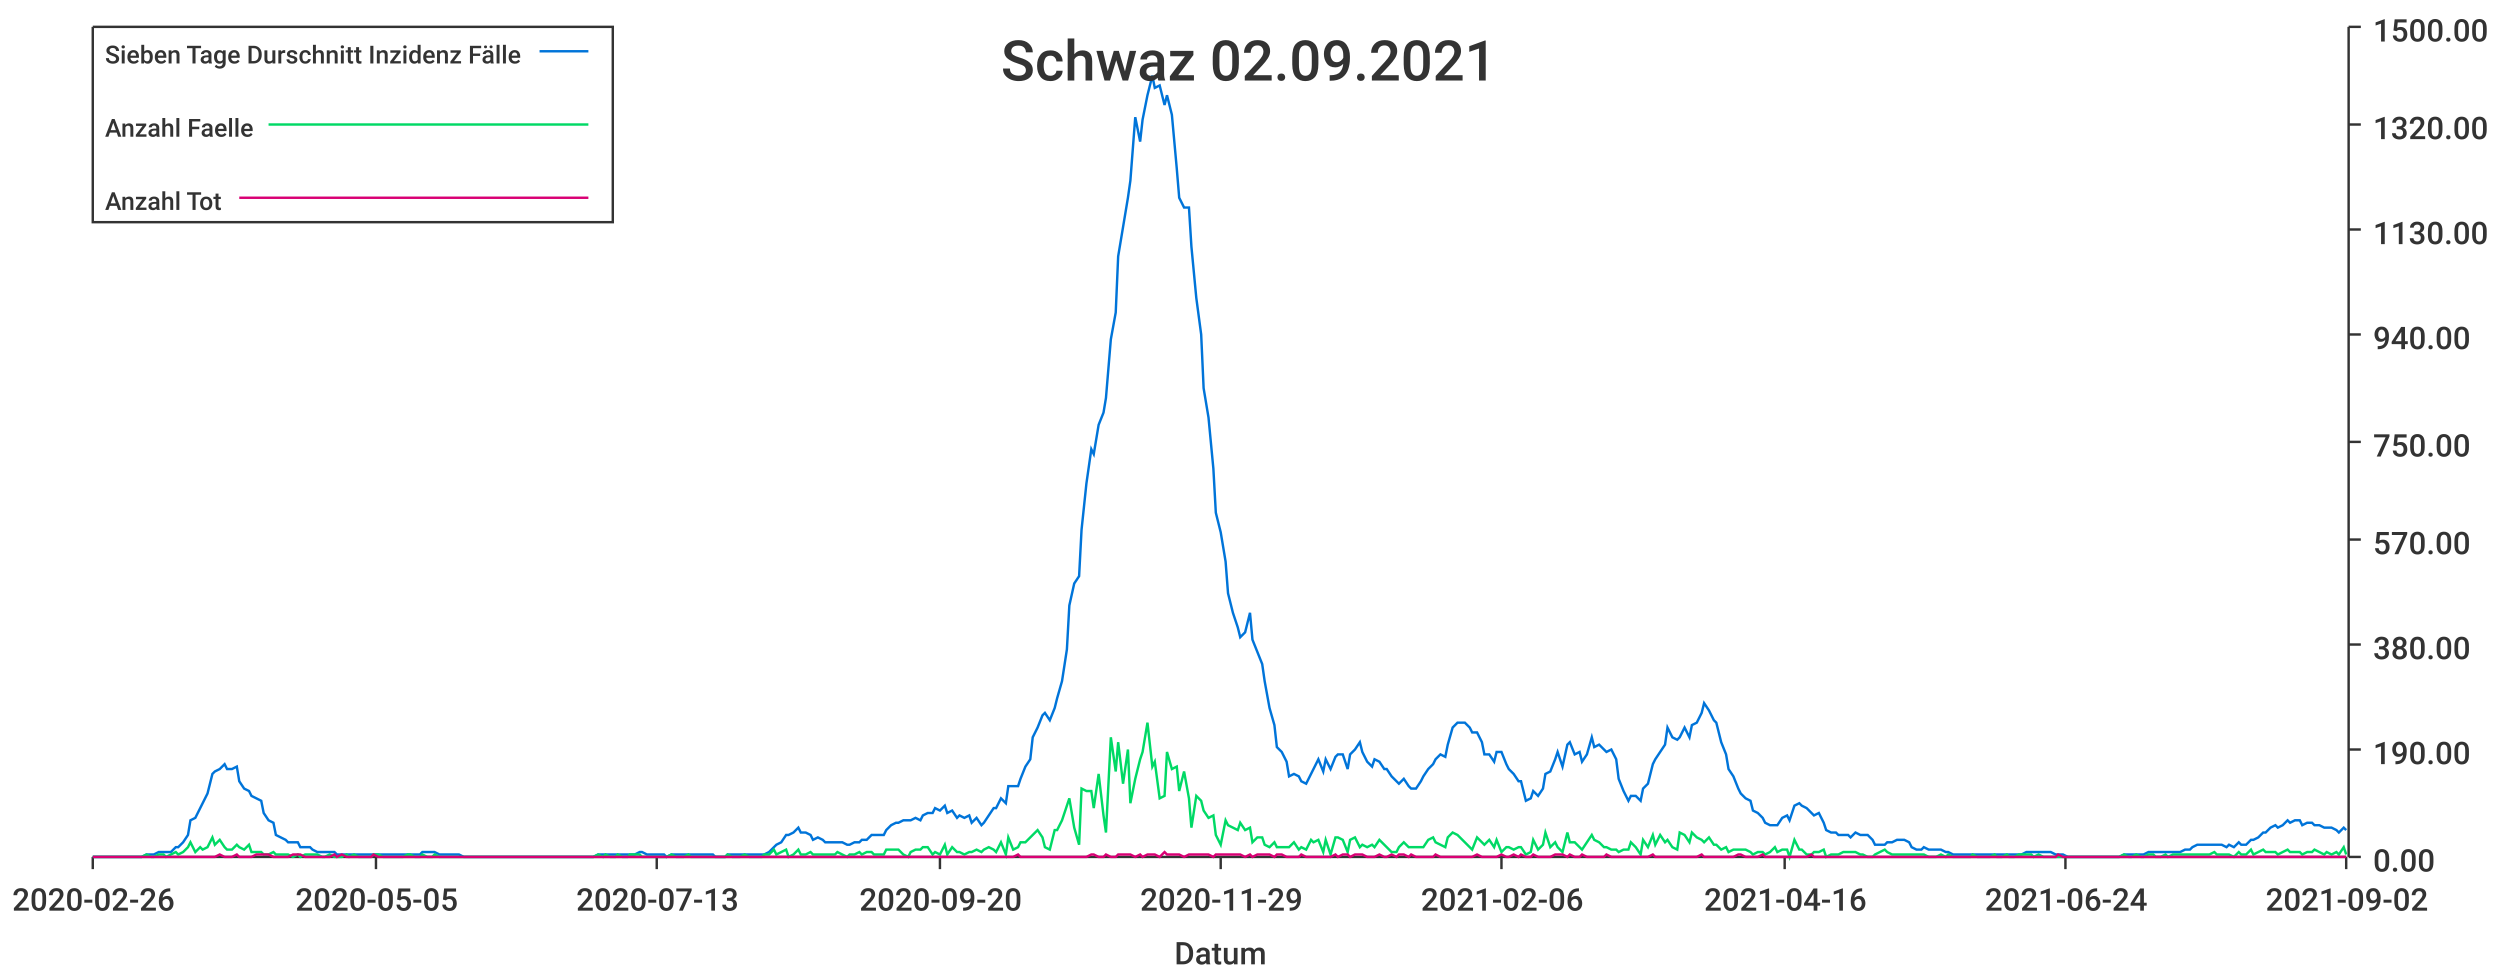
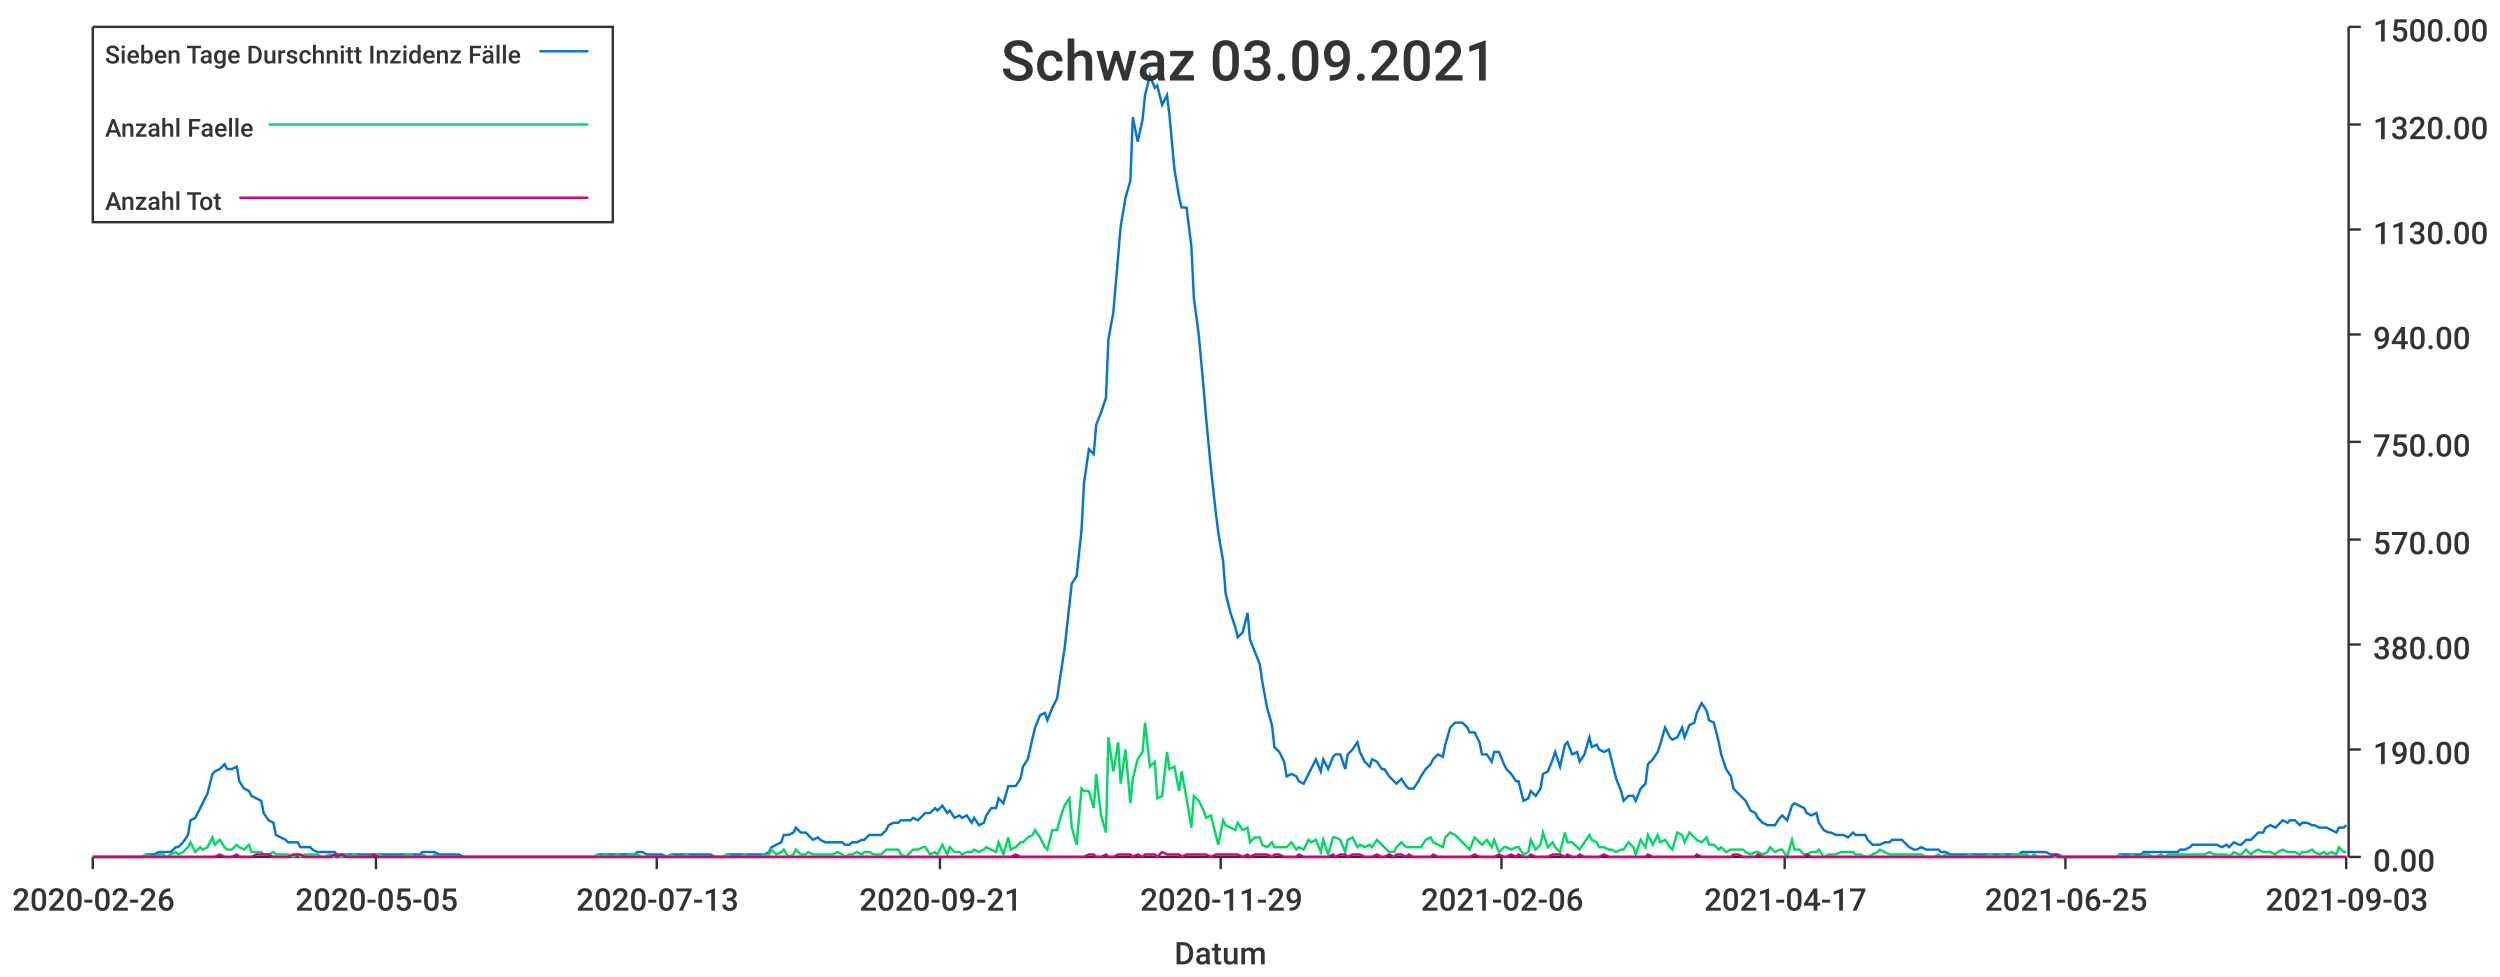
<svg xmlns="http://www.w3.org/2000/svg" width="1024" height="400">\n<path d="M 0 0 L 1024 0 L 1024 400 L 0 400 L 0 0" style="stroke-width:0;stroke:rgba(255,255,255,1.0);fill:rgba(255,255,255,1.0)" />
  <path d="M 38 11 L 961 11 L 961 351 L 38 351 L 38 11" style="stroke-width:0;stroke:rgba(255,255,255,1.0);fill:rgba(255,255,255,1.0)" />
  <path d="M 38 351 L 961 351" style="stroke-width:1;stroke:rgba(51,51,51,1.0);fill:none" />
  <path d="M 38 351 L 38 356" style="stroke-width:1;stroke:rgba(51,51,51,1.0);fill:none" />
  <text x="5" y="373" style="stroke-width:0;stroke:none;fill:rgba(51,51,51,1.0);font-size:12.8px;font-family:'Roboto Medium',sans-serif">2020-02-26</text>
  <path d="M 154 351 L 154 356" style="stroke-width:1;stroke:rgba(51,51,51,1.0);fill:none" />
  <text x="121" y="373" style="stroke-width:0;stroke:none;fill:rgba(51,51,51,1.0);font-size:12.8px;font-family:'Roboto Medium',sans-serif">2020-05-05</text>
  <path d="M 269 351 L 269 356" style="stroke-width:1;stroke:rgba(51,51,51,1.0);fill:none" />
  <text x="236" y="373" style="stroke-width:0;stroke:none;fill:rgba(51,51,51,1.0);font-size:12.8px;font-family:'Roboto Medium',sans-serif">2020-07-13</text>
  <path d="M 385 351 L 385 356" style="stroke-width:1;stroke:rgba(51,51,51,1.0);fill:none" />
-   <text x="352" y="373" style="stroke-width:0;stroke:none;fill:rgba(51,51,51,1.0);font-size:12.8px;font-family:'Roboto Medium',sans-serif">2020-09-20</text>
+   <text x="352" y="373" style="stroke-width:0;stroke:none;fill:rgba(51,51,51,1.0);font-size:12.8px;font-family:'Roboto Medium',sans-serif">2020-09-21</text>
  <path d="M 500 351 L 500 356" style="stroke-width:1;stroke:rgba(51,51,51,1.0);fill:none" />
  <text x="467" y="373" style="stroke-width:0;stroke:none;fill:rgba(51,51,51,1.0);font-size:12.8px;font-family:'Roboto Medium',sans-serif">2020-11-29</text>
  <path d="M 615 351 L 615 356" style="stroke-width:1;stroke:rgba(51,51,51,1.0);fill:none" />
  <text x="582" y="373" style="stroke-width:0;stroke:none;fill:rgba(51,51,51,1.0);font-size:12.8px;font-family:'Roboto Medium',sans-serif">2021-02-06</text>
  <path d="M 731 351 L 731 356" style="stroke-width:1;stroke:rgba(51,51,51,1.0);fill:none" />
-   <text x="698" y="373" style="stroke-width:0;stroke:none;fill:rgba(51,51,51,1.0);font-size:12.8px;font-family:'Roboto Medium',sans-serif">2021-04-16</text>
+   <text x="698" y="373" style="stroke-width:0;stroke:none;fill:rgba(51,51,51,1.0);font-size:12.8px;font-family:'Roboto Medium',sans-serif">2021-04-17</text>
  <path d="M 846 351 L 846 356" style="stroke-width:1;stroke:rgba(51,51,51,1.0);fill:none" />
-   <text x="813" y="373" style="stroke-width:0;stroke:none;fill:rgba(51,51,51,1.0);font-size:12.8px;font-family:'Roboto Medium',sans-serif">2021-06-24</text>
+   <text x="813" y="373" style="stroke-width:0;stroke:none;fill:rgba(51,51,51,1.0);font-size:12.8px;font-family:'Roboto Medium',sans-serif">2021-06-25</text>
  <path d="M 961 351 L 961 356" style="stroke-width:1;stroke:rgba(51,51,51,1.0);fill:none" />
-   <text x="928" y="373" style="stroke-width:0;stroke:none;fill:rgba(51,51,51,1.0);font-size:12.8px;font-family:'Roboto Medium',sans-serif">2021-09-02</text>
+   <text x="928" y="373" style="stroke-width:0;stroke:none;fill:rgba(51,51,51,1.0);font-size:12.8px;font-family:'Roboto Medium',sans-serif">2021-09-03</text>
  <text x="481" y="395" style="stroke-width:0;stroke:none;fill:rgba(51,51,51,1.0);font-size:12.8px;font-family:'Roboto Medium',sans-serif">Datum</text>
  <path d="M 962 351 L 962 11" style="stroke-width:1;stroke:rgba(51,51,51,1.0);fill:none" />
  <path d="M 962 351 L 967 351" style="stroke-width:1;stroke:rgba(51,51,51,1.0);fill:none" />
  <text x="972" y="357" style="stroke-width:0;stroke:none;fill:rgba(51,51,51,1.0);font-size:12.8px;font-family:'Roboto Medium',sans-serif">0.00</text>
  <path d="M 962 307 L 967 307" style="stroke-width:1;stroke:rgba(51,51,51,1.0);fill:none" />
  <text x="972" y="313" style="stroke-width:0;stroke:none;fill:rgba(51,51,51,1.0);font-size:12.8px;font-family:'Roboto Medium',sans-serif">190.00</text>
  <path d="M 962 264 L 967 264" style="stroke-width:1;stroke:rgba(51,51,51,1.0);fill:none" />
  <text x="972" y="270" style="stroke-width:0;stroke:none;fill:rgba(51,51,51,1.0);font-size:12.8px;font-family:'Roboto Medium',sans-serif">380.00</text>
  <path d="M 962 221 L 967 221" style="stroke-width:1;stroke:rgba(51,51,51,1.0);fill:none" />
  <text x="972" y="227" style="stroke-width:0;stroke:none;fill:rgba(51,51,51,1.0);font-size:12.8px;font-family:'Roboto Medium',sans-serif">570.00</text>
  <path d="M 962 181 L 967 181" style="stroke-width:1;stroke:rgba(51,51,51,1.0);fill:none" />
  <text x="972" y="187" style="stroke-width:0;stroke:none;fill:rgba(51,51,51,1.0);font-size:12.8px;font-family:'Roboto Medium',sans-serif">750.00</text>
  <path d="M 962 137 L 967 137" style="stroke-width:1;stroke:rgba(51,51,51,1.0);fill:none" />
  <text x="972" y="143" style="stroke-width:0;stroke:none;fill:rgba(51,51,51,1.0);font-size:12.8px;font-family:'Roboto Medium',sans-serif">940.00</text>
  <path d="M 962 94 L 967 94" style="stroke-width:1;stroke:rgba(51,51,51,1.0);fill:none" />
  <text x="972" y="100" style="stroke-width:0;stroke:none;fill:rgba(51,51,51,1.0);font-size:12.8px;font-family:'Roboto Medium',sans-serif">1130.00</text>
  <path d="M 962 51 L 967 51" style="stroke-width:1;stroke:rgba(51,51,51,1.0);fill:none" />
  <text x="972" y="57" style="stroke-width:0;stroke:none;fill:rgba(51,51,51,1.0);font-size:12.8px;font-family:'Roboto Medium',sans-serif">1320.00</text>
  <path d="M 962 11 L 967 11" style="stroke-width:1;stroke:rgba(51,51,51,1.0);fill:none" />
  <text x="972" y="17" style="stroke-width:0;stroke:none;fill:rgba(51,51,51,1.0);font-size:12.8px;font-family:'Roboto Medium',sans-serif">1500.00</text>
-   <path d="M 38 351 L 40 351 L 42 351 L 43 351 L 45 351 L 47 351 L 48 351 L 50 351 L 52 351 L 53 351 L 55 351 L 57 351 L 58 351 L 60 350 L 62 350 L 63 350 L 65 349 L 67 349 L 68 349 L 70 349 L 72 347 L 73 347 L 75 345 L 77 342 L 78 336 L 80 335 L 82 331 L 83 329 L 85 325 L 87 317 L 88 316 L 90 315 L 92 313 L 93 315 L 95 315 L 97 314 L 98 320 L 100 323 L 102 324 L 103 326 L 105 327 L 107 328 L 108 333 L 110 336 L 112 337 L 113 342 L 115 343 L 117 344 L 118 345 L 120 345 L 122 345 L 123 347 L 125 347 L 127 347 L 128 348 L 130 349 L 132 349 L 133 349 L 135 349 L 137 349 L 138 350 L 140 350 L 142 350 L 143 350 L 145 350 L 147 350 L 148 350 L 150 350 L 152 350 L 153 350 L 155 350 L 157 350 L 158 350 L 160 350 L 162 350 L 163 350 L 165 350 L 167 350 L 168 350 L 170 350 L 172 350 L 173 349 L 175 349 L 177 349 L 178 349 L 180 350 L 182 350 L 183 350 L 185 350 L 187 350 L 188 350 L 190 351 L 192 351 L 193 351 L 195 351 L 197 351 L 198 351 L 200 351 L 202 351 L 203 351 L 205 351 L 207 351 L 208 351 L 210 351 L 212 351 L 213 351 L 215 351 L 217 351 L 218 351 L 220 351 L 222 351 L 223 351 L 225 351 L 227 351 L 228 351 L 230 351 L 232 351 L 233 351 L 235 351 L 237 351 L 238 351 L 240 351 L 242 351 L 243 351 L 245 350 L 247 350 L 248 350 L 250 350 L 252 350 L 253 350 L 255 350 L 257 350 L 258 350 L 260 350 L 262 349 L 263 349 L 265 350 L 267 350 L 268 350 L 270 350 L 272 350 L 273 351 L 275 350 L 277 350 L 278 350 L 280 350 L 282 350 L 283 350 L 285 350 L 287 350 L 288 350 L 290 350 L 292 350 L 293 351 L 295 351 L 297 351 L 298 350 L 300 350 L 302 350 L 303 350 L 305 350 L 307 350 L 308 350 L 310 350 L 312 350 L 313 350 L 315 349 L 317 347 L 318 346 L 320 345 L 322 342 L 323 342 L 325 341 L 327 339 L 328 341 L 330 341 L 332 342 L 333 344 L 335 343 L 337 344 L 338 345 L 340 345 L 342 345 L 343 345 L 345 345 L 347 346 L 348 346 L 350 345 L 352 345 L 353 344 L 355 344 L 357 342 L 358 342 L 360 342 L 362 342 L 363 340 L 365 338 L 367 337 L 368 337 L 370 336 L 372 336 L 373 336 L 375 335 L 377 336 L 378 334 L 380 333 L 382 333 L 383 331 L 385 332 L 387 330 L 388 333 L 390 332 L 392 335 L 393 334 L 395 335 L 397 334 L 398 337 L 400 335 L 402 338 L 403 337 L 405 334 L 407 331 L 408 331 L 410 327 L 412 329 L 413 322 L 415 322 L 417 322 L 418 319 L 420 314 L 422 311 L 423 302 L 425 298 L 427 293 L 428 292 L 430 295 L 432 290 L 433 286 L 435 279 L 437 266 L 438 248 L 440 239 L 442 236 L 443 217 L 445 198 L 447 184 L 448 186 L 450 174 L 452 169 L 453 163 L 455 139 L 457 128 L 458 105 L 460 93 L 462 81 L 463 74 L 465 48 L 467 58 L 468 49 L 470 39 L 472 31 L 473 36 L 475 35 L 477 43 L 478 39 L 480 47 L 482 69 L 483 81 L 485 85 L 487 85 L 488 101 L 490 122 L 492 137 L 493 159 L 495 171 L 497 192 L 498 210 L 500 218 L 502 230 L 503 243 L 505 251 L 507 257 L 508 261 L 510 259 L 512 251 L 513 262 L 515 267 L 517 272 L 518 279 L 520 290 L 522 297 L 523 306 L 525 308 L 527 312 L 528 318 L 530 317 L 532 318 L 533 320 L 535 321 L 537 317 L 538 315 L 540 311 L 542 316 L 543 311 L 545 315 L 547 310 L 548 309 L 550 309 L 552 315 L 553 309 L 555 307 L 557 304 L 558 308 L 560 312 L 562 314 L 563 311 L 565 312 L 567 315 L 568 315 L 570 318 L 572 320 L 573 321 L 575 319 L 577 322 L 578 323 L 580 323 L 582 320 L 583 318 L 585 315 L 587 313 L 588 311 L 590 309 L 592 310 L 593 305 L 595 298 L 597 296 L 598 296 L 600 296 L 602 298 L 603 300 L 605 300 L 607 304 L 608 309 L 610 309 L 612 312 L 613 308 L 615 308 L 617 313 L 618 315 L 620 317 L 622 320 L 623 320 L 625 328 L 627 327 L 628 324 L 630 326 L 632 323 L 633 317 L 635 316 L 637 311 L 638 308 L 640 314 L 642 305 L 643 304 L 645 309 L 647 308 L 648 312 L 650 309 L 652 302 L 653 306 L 655 305 L 657 307 L 658 308 L 660 307 L 662 311 L 663 319 L 665 324 L 667 328 L 668 326 L 670 326 L 672 328 L 673 323 L 675 321 L 677 313 L 678 311 L 680 308 L 682 305 L 683 298 L 685 302 L 687 303 L 688 302 L 690 298 L 692 302 L 693 297 L 695 296 L 697 292 L 698 288 L 700 291 L 702 295 L 703 296 L 705 304 L 707 309 L 708 315 L 710 318 L 712 323 L 713 325 L 715 327 L 717 328 L 718 332 L 720 333 L 722 335 L 723 337 L 725 338 L 727 338 L 728 338 L 730 335 L 732 334 L 733 336 L 735 330 L 737 329 L 738 330 L 740 331 L 742 333 L 743 334 L 745 333 L 747 337 L 748 340 L 750 341 L 752 341 L 753 342 L 755 342 L 757 342 L 758 343 L 760 341 L 762 342 L 763 342 L 765 342 L 767 344 L 768 346 L 770 346 L 772 346 L 773 345 L 775 345 L 777 344 L 778 344 L 780 344 L 782 345 L 783 347 L 785 348 L 787 348 L 788 347 L 790 348 L 792 348 L 793 348 L 795 348 L 797 349 L 798 349 L 800 350 L 802 350 L 803 350 L 805 350 L 807 350 L 808 350 L 810 350 L 812 350 L 813 350 L 815 350 L 817 350 L 818 350 L 820 350 L 822 350 L 823 350 L 825 350 L 827 350 L 828 350 L 830 349 L 832 349 L 833 349 L 835 349 L 837 349 L 838 349 L 840 349 L 842 350 L 843 350 L 845 350 L 847 351 L 848 351 L 850 351 L 852 351 L 853 351 L 855 351 L 857 351 L 858 351 L 860 351 L 862 351 L 863 351 L 865 351 L 867 351 L 868 351 L 870 350 L 872 350 L 873 350 L 875 350 L 877 350 L 878 350 L 880 349 L 882 349 L 883 349 L 885 349 L 887 349 L 888 349 L 890 349 L 892 349 L 893 349 L 895 348 L 897 348 L 898 347 L 900 346 L 902 346 L 903 346 L 905 346 L 907 346 L 908 346 L 910 346 L 912 347 L 913 346 L 915 347 L 917 345 L 918 346 L 920 346 L 922 344 L 923 344 L 925 343 L 927 341 L 928 341 L 930 339 L 932 338 L 933 339 L 935 338 L 937 336 L 938 337 L 940 336 L 942 336 L 943 338 L 945 337 L 947 337 L 948 338 L 950 338 L 952 339 L 953 339 L 955 339 L 957 340 L 958 341 L 960 339 L 961 340" style="stroke-width:1;stroke:rgba(0,116,217,1.0);fill:none" />
-   <path d="M 38 351 L 40 351 L 42 351 L 43 351 L 45 351 L 47 351 L 48 351 L 50 351 L 52 351 L 53 351 L 55 351 L 57 351 L 58 351 L 60 350 L 62 351 L 63 351 L 65 350 L 67 350 L 68 351 L 70 350 L 72 349 L 73 350 L 75 349 L 77 347 L 78 345 L 80 349 L 82 347 L 83 348 L 85 347 L 87 343 L 88 346 L 90 344 L 92 347 L 93 348 L 95 348 L 97 346 L 98 347 L 100 348 L 102 346 L 103 349 L 105 349 L 107 349 L 108 350 L 110 350 L 112 349 L 113 350 L 115 350 L 117 350 L 118 350 L 120 351 L 122 350 L 123 351 L 125 350 L 127 350 L 128 350 L 130 350 L 132 351 L 133 351 L 135 350 L 137 351 L 138 351 L 140 351 L 142 350 L 143 351 L 145 350 L 147 351 L 148 351 L 150 351 L 152 351 L 153 350 L 155 350 L 157 351 L 158 351 L 160 351 L 162 351 L 163 351 L 165 351 L 167 350 L 168 350 L 170 351 L 172 351 L 173 350 L 175 351 L 177 351 L 178 350 L 180 351 L 182 351 L 183 351 L 185 351 L 187 351 L 188 351 L 190 351 L 192 351 L 193 351 L 195 351 L 197 351 L 198 351 L 200 351 L 202 351 L 203 351 L 205 351 L 207 351 L 208 351 L 210 351 L 212 351 L 213 351 L 215 351 L 217 351 L 218 351 L 220 351 L 222 351 L 223 351 L 225 351 L 227 351 L 228 351 L 230 351 L 232 351 L 233 351 L 235 351 L 237 351 L 238 351 L 240 351 L 242 351 L 243 351 L 245 350 L 247 351 L 248 350 L 250 351 L 252 351 L 253 350 L 255 351 L 257 351 L 258 350 L 260 350 L 262 350 L 263 351 L 265 351 L 267 351 L 268 351 L 270 351 L 272 351 L 273 351 L 275 350 L 277 351 L 278 351 L 280 351 L 282 350 L 283 351 L 285 351 L 287 351 L 288 351 L 290 351 L 292 351 L 293 351 L 295 351 L 297 351 L 298 350 L 300 351 L 302 351 L 303 351 L 305 350 L 307 351 L 308 351 L 310 351 L 312 351 L 313 350 L 315 350 L 317 348 L 318 350 L 320 349 L 322 348 L 323 351 L 325 350 L 327 348 L 328 350 L 330 350 L 332 349 L 333 350 L 335 350 L 337 350 L 338 350 L 340 350 L 342 350 L 343 349 L 345 350 L 347 351 L 348 350 L 350 350 L 352 349 L 353 350 L 355 349 L 357 349 L 358 350 L 360 350 L 362 350 L 363 348 L 365 348 L 367 348 L 368 348 L 370 350 L 372 351 L 373 349 L 375 348 L 377 348 L 378 347 L 380 347 L 382 350 L 383 349 L 385 350 L 387 346 L 388 350 L 390 347 L 392 349 L 393 349 L 395 350 L 397 349 L 398 349 L 400 348 L 402 349 L 403 348 L 405 347 L 407 348 L 408 349 L 410 345 L 412 350 L 413 343 L 415 348 L 417 347 L 418 345 L 420 345 L 422 343 L 423 342 L 425 340 L 427 343 L 428 347 L 430 348 L 432 340 L 433 340 L 435 336 L 437 330 L 438 327 L 440 339 L 442 346 L 443 323 L 445 324 L 447 324 L 448 331 L 450 317 L 452 334 L 453 341 L 455 302 L 457 316 L 458 304 L 460 321 L 462 307 L 463 329 L 465 319 L 467 311 L 468 308 L 470 296 L 472 314 L 473 312 L 475 327 L 477 326 L 478 308 L 480 315 L 482 314 L 483 324 L 485 316 L 487 327 L 488 339 L 490 326 L 492 328 L 493 332 L 495 335 L 497 334 L 498 342 L 500 346 L 502 336 L 503 338 L 505 339 L 507 340 L 508 337 L 510 340 L 512 339 L 513 345 L 515 343 L 517 343 L 518 346 L 520 347 L 522 345 L 523 347 L 525 347 L 527 347 L 528 347 L 530 345 L 532 348 L 533 347 L 535 348 L 537 344 L 538 345 L 540 344 L 542 349 L 543 344 L 545 350 L 547 343 L 548 343 L 550 344 L 552 349 L 553 344 L 555 343 L 557 347 L 558 346 L 560 347 L 562 346 L 563 347 L 565 344 L 567 346 L 568 347 L 570 349 L 572 349 L 573 347 L 575 345 L 577 347 L 578 347 L 580 347 L 582 347 L 583 347 L 585 344 L 587 343 L 588 345 L 590 346 L 592 347 L 593 343 L 595 341 L 597 342 L 598 343 L 600 345 L 602 347 L 603 348 L 605 343 L 607 345 L 608 346 L 610 344 L 612 347 L 613 344 L 615 349 L 617 347 L 618 347 L 620 348 L 622 347 L 623 347 L 625 350 L 627 349 L 628 344 L 630 348 L 632 346 L 633 341 L 635 347 L 637 345 L 638 347 L 640 349 L 642 341 L 643 345 L 645 345 L 647 347 L 648 348 L 650 345 L 652 342 L 653 344 L 655 345 L 657 347 L 658 347 L 660 348 L 662 348 L 663 349 L 665 348 L 667 348 L 668 345 L 670 347 L 672 350 L 673 344 L 675 347 L 677 342 L 678 346 L 680 342 L 682 345 L 683 344 L 685 347 L 687 348 L 688 341 L 690 342 L 692 345 L 693 341 L 695 343 L 697 344 L 698 345 L 700 343 L 702 346 L 703 346 L 705 348 L 707 347 L 708 349 L 710 348 L 712 348 L 713 348 L 715 348 L 717 349 L 718 350 L 720 349 L 722 349 L 723 350 L 725 349 L 727 347 L 728 349 L 730 348 L 732 348 L 733 351 L 735 344 L 737 348 L 738 348 L 740 350 L 742 350 L 743 349 L 745 349 L 747 348 L 748 351 L 750 350 L 752 350 L 753 350 L 755 349 L 757 349 L 758 349 L 760 349 L 762 350 L 763 350 L 765 351 L 767 351 L 768 350 L 770 349 L 772 348 L 773 349 L 775 350 L 777 350 L 778 350 L 780 350 L 782 350 L 783 350 L 785 350 L 787 350 L 788 350 L 790 351 L 792 351 L 793 351 L 795 350 L 797 351 L 798 350 L 800 351 L 802 351 L 803 351 L 805 351 L 807 351 L 808 350 L 810 351 L 812 351 L 813 351 L 815 351 L 817 350 L 818 351 L 820 351 L 822 350 L 823 351 L 825 351 L 827 350 L 828 350 L 830 350 L 832 350 L 833 351 L 835 350 L 837 351 L 838 351 L 840 351 L 842 351 L 843 351 L 845 351 L 847 351 L 848 351 L 850 351 L 852 351 L 853 351 L 855 351 L 857 351 L 858 351 L 860 351 L 862 351 L 863 351 L 865 351 L 867 351 L 868 351 L 870 350 L 872 351 L 873 351 L 875 350 L 877 351 L 878 351 L 880 350 L 882 350 L 883 351 L 885 351 L 887 350 L 888 351 L 890 350 L 892 350 L 893 350 L 895 350 L 897 350 L 898 350 L 900 350 L 902 350 L 903 350 L 905 350 L 907 349 L 908 350 L 910 350 L 912 350 L 913 350 L 915 351 L 917 349 L 918 350 L 920 350 L 922 348 L 923 350 L 925 349 L 927 348 L 928 349 L 930 349 L 932 349 L 933 350 L 935 349 L 937 348 L 938 349 L 940 349 L 942 349 L 943 350 L 945 349 L 947 349 L 948 348 L 950 349 L 952 350 L 953 349 L 955 350 L 957 349 L 958 350 L 960 347 L 961 350" style="stroke-width:1;stroke:rgba(0,217,101,1.0);fill:none" />
-   <path d="M 38 351 L 40 351 L 42 351 L 43 351 L 45 351 L 47 351 L 48 351 L 50 351 L 52 351 L 53 351 L 55 351 L 57 351 L 58 351 L 60 351 L 62 351 L 63 351 L 65 351 L 67 351 L 68 351 L 70 351 L 72 351 L 73 351 L 75 351 L 77 351 L 78 351 L 80 351 L 82 351 L 83 351 L 85 351 L 87 351 L 88 351 L 90 350 L 92 351 L 93 351 L 95 351 L 97 350 L 98 351 L 100 351 L 102 351 L 103 351 L 105 350 L 107 350 L 108 350 L 110 350 L 112 351 L 113 351 L 115 351 L 117 351 L 118 351 L 120 350 L 122 350 L 123 350 L 125 351 L 127 351 L 128 351 L 130 351 L 132 351 L 133 351 L 135 351 L 137 350 L 138 351 L 140 350 L 142 351 L 143 351 L 145 351 L 147 351 L 148 351 L 150 351 L 152 351 L 153 350 L 155 351 L 157 351 L 158 351 L 160 351 L 162 351 L 163 351 L 165 351 L 167 351 L 168 351 L 170 351 L 172 351 L 173 351 L 175 351 L 177 351 L 178 351 L 180 351 L 182 351 L 183 351 L 185 351 L 187 351 L 188 351 L 190 351 L 192 351 L 193 351 L 195 351 L 197 351 L 198 351 L 200 351 L 202 351 L 203 351 L 205 351 L 207 351 L 208 351 L 210 351 L 212 351 L 213 351 L 215 351 L 217 351 L 218 351 L 220 351 L 222 351 L 223 351 L 225 351 L 227 351 L 228 351 L 230 351 L 232 351 L 233 351 L 235 351 L 237 351 L 238 351 L 240 351 L 242 351 L 243 351 L 245 351 L 247 351 L 248 351 L 250 351 L 252 351 L 253 351 L 255 351 L 257 351 L 258 351 L 260 351 L 262 351 L 263 351 L 265 351 L 267 351 L 268 351 L 270 351 L 272 351 L 273 351 L 275 351 L 277 351 L 278 351 L 280 351 L 282 351 L 283 351 L 285 351 L 287 351 L 288 351 L 290 351 L 292 351 L 293 351 L 295 351 L 297 351 L 298 351 L 300 351 L 302 351 L 303 351 L 305 351 L 307 351 L 308 351 L 310 351 L 312 351 L 313 351 L 315 351 L 317 351 L 318 351 L 320 351 L 322 351 L 323 351 L 325 351 L 327 351 L 328 351 L 330 351 L 332 351 L 333 351 L 335 351 L 337 351 L 338 351 L 340 351 L 342 351 L 343 351 L 345 351 L 347 351 L 348 351 L 350 351 L 352 351 L 353 351 L 355 351 L 357 351 L 358 351 L 360 351 L 362 351 L 363 351 L 365 351 L 367 351 L 368 351 L 370 351 L 372 351 L 373 351 L 375 351 L 377 351 L 378 351 L 380 351 L 382 351 L 383 351 L 385 351 L 387 351 L 388 351 L 390 351 L 392 351 L 393 351 L 395 351 L 397 351 L 398 351 L 400 351 L 402 351 L 403 351 L 405 351 L 407 351 L 408 351 L 410 351 L 412 351 L 413 351 L 415 351 L 417 350 L 418 351 L 420 351 L 422 351 L 423 351 L 425 351 L 427 351 L 428 351 L 430 351 L 432 351 L 433 351 L 435 351 L 437 351 L 438 351 L 440 351 L 442 351 L 443 351 L 445 351 L 447 350 L 448 350 L 450 351 L 452 351 L 453 350 L 455 351 L 457 351 L 458 350 L 460 350 L 462 350 L 463 350 L 465 351 L 467 350 L 468 351 L 470 350 L 472 350 L 473 350 L 475 351 L 477 349 L 478 350 L 480 350 L 482 350 L 483 350 L 485 351 L 487 350 L 488 350 L 490 350 L 492 350 L 493 350 L 495 350 L 497 351 L 498 350 L 500 350 L 502 350 L 503 350 L 505 350 L 507 350 L 508 350 L 510 351 L 512 350 L 513 351 L 515 350 L 517 350 L 518 350 L 520 350 L 522 351 L 523 350 L 525 350 L 527 351 L 528 351 L 530 351 L 532 351 L 533 350 L 535 351 L 537 351 L 538 351 L 540 351 L 542 351 L 543 351 L 545 351 L 547 350 L 548 351 L 550 350 L 552 350 L 553 351 L 555 350 L 557 350 L 558 350 L 560 351 L 562 351 L 563 351 L 565 350 L 567 351 L 568 351 L 570 350 L 572 351 L 573 350 L 575 350 L 577 351 L 578 350 L 580 351 L 582 351 L 583 351 L 585 351 L 587 351 L 588 350 L 590 351 L 592 351 L 593 351 L 595 351 L 597 351 L 598 351 L 600 351 L 602 351 L 603 351 L 605 350 L 607 351 L 608 351 L 610 351 L 612 351 L 613 351 L 615 350 L 617 351 L 618 351 L 620 350 L 622 351 L 623 350 L 625 351 L 627 351 L 628 350 L 630 351 L 632 351 L 633 351 L 635 351 L 637 350 L 638 350 L 640 350 L 642 351 L 643 350 L 645 351 L 647 351 L 648 350 L 650 351 L 652 351 L 653 351 L 655 351 L 657 351 L 658 350 L 660 351 L 662 351 L 663 351 L 665 351 L 667 351 L 668 351 L 670 351 L 672 351 L 673 351 L 675 351 L 677 350 L 678 351 L 680 351 L 682 351 L 683 351 L 685 351 L 687 351 L 688 351 L 690 351 L 692 351 L 693 351 L 695 351 L 697 350 L 698 351 L 700 351 L 702 351 L 703 351 L 705 351 L 707 351 L 708 351 L 710 351 L 712 350 L 713 350 L 715 351 L 717 351 L 718 351 L 720 351 L 722 350 L 723 351 L 725 351 L 727 351 L 728 351 L 730 351 L 732 351 L 733 351 L 735 351 L 737 351 L 738 351 L 740 351 L 742 350 L 743 351 L 745 351 L 747 351 L 748 351 L 750 351 L 752 351 L 753 351 L 755 351 L 757 351 L 758 351 L 760 351 L 762 351 L 763 351 L 765 351 L 767 351 L 768 351 L 770 351 L 772 351 L 773 351 L 775 351 L 777 351 L 778 351 L 780 351 L 782 351 L 783 351 L 785 351 L 787 351 L 788 351 L 790 351 L 792 351 L 793 351 L 795 351 L 797 351 L 798 351 L 800 351 L 802 351 L 803 351 L 805 351 L 807 351 L 808 351 L 810 351 L 812 351 L 813 351 L 815 351 L 817 351 L 818 351 L 820 351 L 822 351 L 823 351 L 825 351 L 827 351 L 828 351 L 830 351 L 832 351 L 833 351 L 835 351 L 837 351 L 838 351 L 840 351 L 842 351 L 843 350 L 845 351 L 847 351 L 848 351 L 850 351 L 852 351 L 853 351 L 855 351 L 857 351 L 858 351 L 860 351 L 862 351 L 863 351 L 865 351 L 867 351 L 868 351 L 870 351 L 872 351 L 873 351 L 875 351 L 877 351 L 878 351 L 880 351 L 882 351 L 883 351 L 885 351 L 887 351 L 888 351 L 890 351 L 892 351 L 893 351 L 895 351 L 897 351 L 898 351 L 900 351 L 902 351 L 903 351 L 905 351 L 907 351 L 908 351 L 910 351 L 912 351 L 913 351 L 915 351 L 917 351 L 918 351 L 920 351 L 922 351 L 923 351 L 925 351 L 927 351 L 928 351 L 930 351 L 932 351 L 933 351 L 935 351 L 937 351 L 938 351 L 940 351 L 942 351 L 943 351 L 945 351 L 947 351 L 948 351 L 950 351 L 952 351 L 953 351 L 955 351 L 957 351 L 958 351 L 960 351 L 961 351" style="stroke-width:1;stroke:rgba(217,0,116,1.0);fill:none" />
-   <text x="410" y="33" style="stroke-width:0;stroke:none;fill:rgba(51,51,51,1.0);font-size:23.0px;font-family:'Roboto Medium',sans-serif">Schwaz 02.09.2021</text>
+   <path d="M 38 351 L 40 351 L 42 351 L 43 351 L 45 351 L 47 351 L 48 351 L 50 351 L 52 351 L 53 351 L 55 351 L 57 351 L 58 351 L 60 350 L 62 350 L 63 350 L 65 349 L 67 349 L 68 349 L 70 349 L 72 347 L 73 347 L 75 345 L 77 342 L 78 336 L 80 335 L 82 331 L 83 329 L 85 325 L 87 317 L 88 316 L 90 315 L 92 313 L 93 315 L 95 315 L 97 314 L 98 320 L 100 323 L 102 324 L 103 326 L 105 327 L 107 328 L 108 333 L 110 336 L 112 337 L 113 342 L 115 343 L 117 344 L 118 345 L 120 345 L 122 345 L 123 347 L 125 347 L 127 347 L 128 348 L 130 349 L 132 349 L 133 349 L 135 349 L 137 349 L 138 350 L 140 350 L 142 350 L 143 350 L 145 350 L 147 350 L 148 350 L 150 350 L 152 350 L 153 350 L 155 350 L 157 350 L 158 350 L 160 350 L 162 350 L 163 350 L 165 350 L 167 350 L 168 350 L 170 350 L 172 350 L 173 349 L 175 349 L 177 349 L 178 349 L 180 350 L 182 350 L 183 350 L 185 350 L 187 350 L 188 350 L 190 351 L 192 351 L 193 351 L 195 351 L 196 351 L 198 351 L 200 351 L 201 351 L 203 351 L 205 351 L 206 351 L 208 351 L 210 351 L 211 351 L 213 351 L 215 351 L 216 351 L 218 351 L 220 351 L 221 351 L 223 351 L 225 351 L 226 351 L 228 351 L 230 351 L 231 351 L 233 351 L 235 351 L 236 351 L 238 351 L 240 351 L 241 351 L 243 351 L 245 350 L 246 350 L 248 350 L 250 350 L 251 350 L 253 350 L 255 350 L 256 350 L 258 350 L 260 350 L 261 349 L 263 349 L 265 350 L 266 350 L 268 350 L 270 350 L 271 350 L 273 351 L 275 350 L 276 350 L 278 350 L 280 350 L 281 350 L 283 350 L 285 350 L 286 350 L 288 350 L 290 350 L 291 350 L 293 351 L 295 351 L 296 351 L 298 350 L 300 350 L 301 350 L 303 350 L 305 350 L 306 350 L 308 350 L 310 350 L 311 350 L 313 350 L 315 349 L 316 347 L 318 346 L 320 345 L 321 342 L 323 342 L 325 341 L 326 339 L 328 341 L 330 341 L 331 342 L 333 344 L 335 343 L 336 344 L 338 345 L 340 345 L 341 345 L 343 345 L 345 345 L 346 346 L 348 346 L 349 345 L 351 345 L 353 344 L 354 344 L 356 342 L 358 342 L 359 342 L 361 342 L 363 340 L 364 338 L 366 337 L 368 337 L 369 336 L 371 336 L 373 336 L 374 335 L 376 336 L 378 334 L 379 333 L 381 333 L 383 331 L 384 332 L 386 330 L 388 333 L 389 332 L 391 335 L 393 334 L 394 335 L 396 334 L 398 337 L 399 335 L 401 338 L 403 337 L 404 334 L 406 331 L 408 331 L 409 327 L 411 329 L 413 322 L 414 322 L 416 322 L 418 319 L 419 314 L 421 311 L 423 302 L 424 298 L 426 293 L 428 292 L 429 295 L 431 290 L 433 286 L 434 279 L 436 266 L 438 248 L 439 239 L 441 236 L 443 217 L 444 198 L 446 184 L 448 186 L 449 174 L 451 169 L 453 163 L 454 139 L 456 128 L 458 105 L 459 93 L 461 81 L 463 74 L 464 48 L 466 58 L 468 49 L 469 39 L 471 31 L 473 36 L 474 35 L 476 43 L 478 39 L 479 47 L 481 69 L 483 81 L 484 85 L 486 85 L 488 101 L 489 122 L 491 137 L 493 159 L 494 171 L 496 192 L 498 210 L 499 218 L 501 230 L 502 243 L 504 251 L 506 257 L 507 261 L 509 259 L 511 251 L 512 262 L 514 267 L 516 272 L 517 279 L 519 290 L 521 297 L 522 306 L 524 308 L 526 312 L 527 318 L 529 317 L 531 318 L 532 320 L 534 321 L 536 317 L 537 315 L 539 311 L 541 316 L 542 311 L 544 315 L 546 310 L 547 309 L 549 309 L 551 315 L 552 309 L 554 307 L 556 304 L 557 308 L 559 312 L 561 314 L 562 311 L 564 312 L 566 315 L 567 315 L 569 318 L 571 320 L 572 321 L 574 319 L 576 322 L 577 323 L 579 323 L 581 320 L 582 318 L 584 315 L 586 313 L 587 311 L 589 309 L 591 310 L 592 305 L 594 298 L 596 296 L 597 296 L 599 296 L 601 298 L 602 300 L 604 300 L 606 304 L 607 309 L 609 309 L 611 312 L 612 308 L 614 308 L 616 313 L 617 315 L 619 317 L 621 320 L 622 320 L 624 328 L 626 327 L 627 324 L 629 326 L 631 323 L 632 317 L 634 316 L 636 311 L 637 308 L 639 314 L 641 305 L 642 304 L 644 309 L 646 308 L 647 312 L 649 309 L 651 302 L 652 306 L 654 305 L 655 307 L 657 308 L 659 307 L 660 311 L 662 319 L 664 324 L 665 328 L 667 326 L 669 326 L 670 328 L 672 323 L 674 321 L 675 313 L 677 311 L 679 308 L 680 305 L 682 298 L 684 302 L 685 303 L 687 302 L 689 298 L 690 302 L 692 297 L 694 296 L 695 292 L 697 288 L 699 291 L 700 295 L 702 296 L 704 304 L 705 309 L 707 315 L 709 318 L 710 323 L 712 325 L 714 327 L 715 328 L 717 332 L 719 333 L 720 335 L 722 337 L 724 338 L 725 338 L 727 338 L 729 335 L 730 334 L 732 336 L 734 330 L 735 329 L 737 330 L 739 331 L 740 333 L 742 334 L 744 333 L 745 337 L 747 340 L 749 341 L 750 341 L 752 342 L 754 342 L 755 342 L 757 343 L 759 341 L 760 342 L 762 342 L 764 342 L 765 344 L 767 346 L 769 346 L 770 346 L 772 345 L 774 345 L 775 344 L 777 344 L 779 344 L 780 345 L 782 347 L 784 348 L 785 348 L 787 347 L 789 348 L 790 348 L 792 348 L 794 348 L 795 349 L 797 349 L 799 350 L 800 350 L 802 350 L 804 350 L 805 350 L 807 350 L 808 350 L 810 350 L 812 350 L 813 350 L 815 350 L 817 350 L 818 350 L 820 350 L 822 350 L 823 350 L 825 350 L 827 350 L 828 349 L 830 349 L 832 349 L 833 349 L 835 349 L 837 349 L 838 349 L 840 350 L 842 350 L 843 350 L 845 351 L 847 351 L 848 351 L 850 351 L 852 351 L 853 351 L 855 351 L 857 351 L 858 351 L 860 351 L 862 351 L 863 351 L 865 351 L 867 351 L 868 350 L 870 350 L 872 350 L 873 350 L 875 350 L 877 350 L 878 349 L 880 349 L 882 349 L 883 349 L 885 349 L 887 349 L 888 349 L 890 349 L 892 349 L 893 348 L 895 348 L 897 347 L 898 346 L 900 346 L 902 346 L 903 346 L 905 346 L 907 346 L 908 346 L 910 347 L 912 346 L 913 347 L 915 345 L 917 346 L 918 346 L 920 344 L 922 344 L 923 343 L 925 341 L 927 341 L 928 339 L 930 338 L 932 339 L 933 338 L 935 336 L 937 337 L 938 336 L 940 336 L 942 338 L 943 337 L 945 337 L 947 338 L 948 338 L 950 339 L 952 339 L 953 339 L 955 340 L 957 341 L 958 339 L 960 339 L 961 338" style="stroke-width:1;stroke:rgba(0,116,217,1.0);fill:none" />
+   <path d="M 38 351 L 40 351 L 42 351 L 43 351 L 45 351 L 47 351 L 48 351 L 50 351 L 52 351 L 53 351 L 55 351 L 57 351 L 58 351 L 60 350 L 62 351 L 63 351 L 65 350 L 67 350 L 68 351 L 70 350 L 72 349 L 73 350 L 75 349 L 77 347 L 78 345 L 80 349 L 82 347 L 83 348 L 85 347 L 87 343 L 88 346 L 90 344 L 92 347 L 93 348 L 95 348 L 97 346 L 98 347 L 100 348 L 102 346 L 103 349 L 105 349 L 107 349 L 108 350 L 110 350 L 112 349 L 113 350 L 115 350 L 117 350 L 118 350 L 120 351 L 122 350 L 123 351 L 125 350 L 127 350 L 128 350 L 130 350 L 132 351 L 133 351 L 135 350 L 137 351 L 138 351 L 140 351 L 142 350 L 143 351 L 145 350 L 147 351 L 148 351 L 150 351 L 152 351 L 153 350 L 155 350 L 157 351 L 158 351 L 160 351 L 162 351 L 163 351 L 165 351 L 167 350 L 168 350 L 170 351 L 172 351 L 173 350 L 175 351 L 177 351 L 178 350 L 180 351 L 182 351 L 183 351 L 185 351 L 187 351 L 188 351 L 190 351 L 192 351 L 193 351 L 195 351 L 196 351 L 198 351 L 200 351 L 201 351 L 203 351 L 205 351 L 206 351 L 208 351 L 210 351 L 211 351 L 213 351 L 215 351 L 216 351 L 218 351 L 220 351 L 221 351 L 223 351 L 225 351 L 226 351 L 228 351 L 230 351 L 231 351 L 233 351 L 235 351 L 236 351 L 238 351 L 240 351 L 241 351 L 243 351 L 245 350 L 246 351 L 248 350 L 250 351 L 251 351 L 253 350 L 255 351 L 256 351 L 258 350 L 260 350 L 261 350 L 263 351 L 265 351 L 266 351 L 268 351 L 270 351 L 271 351 L 273 351 L 275 350 L 276 351 L 278 351 L 280 351 L 281 350 L 283 351 L 285 351 L 286 351 L 288 351 L 290 351 L 291 351 L 293 351 L 295 351 L 296 351 L 298 350 L 300 351 L 301 351 L 303 351 L 305 350 L 306 351 L 308 351 L 310 351 L 311 351 L 313 350 L 315 350 L 316 348 L 318 350 L 320 349 L 321 348 L 323 351 L 325 350 L 326 348 L 328 350 L 330 350 L 331 349 L 333 350 L 335 350 L 336 350 L 338 350 L 340 350 L 341 350 L 343 349 L 345 350 L 346 351 L 348 350 L 349 350 L 351 349 L 353 350 L 354 349 L 356 349 L 358 350 L 359 350 L 361 350 L 363 348 L 364 348 L 366 348 L 368 348 L 369 350 L 371 351 L 373 349 L 374 348 L 376 348 L 378 347 L 379 347 L 381 350 L 383 349 L 384 350 L 386 346 L 388 350 L 389 347 L 391 349 L 393 349 L 394 350 L 396 349 L 398 349 L 399 348 L 401 349 L 403 348 L 404 347 L 406 348 L 408 349 L 409 345 L 411 350 L 413 343 L 414 348 L 416 347 L 418 345 L 419 345 L 421 343 L 423 342 L 424 340 L 426 343 L 428 347 L 429 348 L 431 340 L 433 340 L 434 336 L 436 330 L 438 327 L 439 339 L 441 346 L 443 323 L 444 324 L 446 324 L 448 331 L 449 317 L 451 334 L 453 341 L 454 302 L 456 316 L 458 304 L 459 321 L 461 307 L 463 329 L 464 319 L 466 311 L 468 308 L 469 296 L 471 314 L 473 312 L 474 327 L 476 326 L 478 308 L 479 315 L 481 314 L 483 324 L 484 316 L 486 327 L 488 339 L 489 326 L 491 328 L 493 332 L 494 335 L 496 334 L 498 342 L 499 346 L 501 336 L 502 338 L 504 339 L 506 340 L 507 337 L 509 340 L 511 339 L 512 345 L 514 343 L 516 343 L 517 346 L 519 347 L 521 345 L 522 347 L 524 347 L 526 347 L 527 347 L 529 345 L 531 348 L 532 347 L 534 348 L 536 344 L 537 345 L 539 344 L 541 349 L 542 344 L 544 350 L 546 343 L 547 343 L 549 344 L 551 349 L 552 344 L 554 343 L 556 347 L 557 346 L 559 347 L 561 346 L 562 347 L 564 344 L 566 346 L 567 347 L 569 349 L 571 349 L 572 347 L 574 345 L 576 347 L 577 347 L 579 347 L 581 347 L 582 347 L 584 344 L 586 343 L 587 345 L 589 346 L 591 347 L 592 343 L 594 341 L 596 342 L 597 343 L 599 345 L 601 347 L 602 348 L 604 343 L 606 345 L 607 346 L 609 344 L 611 347 L 612 344 L 614 349 L 616 347 L 617 347 L 619 348 L 621 347 L 622 347 L 624 350 L 626 349 L 627 344 L 629 348 L 631 346 L 632 341 L 634 347 L 636 345 L 637 347 L 639 349 L 641 341 L 642 345 L 644 345 L 646 347 L 647 348 L 649 345 L 651 342 L 652 344 L 654 345 L 655 347 L 657 347 L 659 348 L 660 348 L 662 349 L 664 348 L 665 348 L 667 345 L 669 347 L 670 350 L 672 344 L 674 347 L 675 342 L 677 346 L 679 342 L 680 345 L 682 344 L 684 347 L 685 348 L 687 341 L 689 342 L 690 345 L 692 341 L 694 343 L 695 344 L 697 345 L 699 343 L 700 346 L 702 346 L 704 348 L 705 347 L 707 349 L 709 348 L 710 348 L 712 348 L 714 348 L 715 349 L 717 350 L 719 349 L 720 349 L 722 350 L 724 349 L 725 347 L 727 349 L 729 348 L 730 348 L 732 351 L 734 344 L 735 348 L 737 348 L 739 350 L 740 350 L 742 349 L 744 349 L 745 348 L 747 351 L 749 350 L 750 350 L 752 350 L 754 349 L 755 349 L 757 349 L 759 349 L 760 350 L 762 350 L 764 351 L 765 351 L 767 350 L 769 349 L 770 348 L 772 349 L 774 350 L 775 350 L 777 350 L 779 350 L 780 350 L 782 350 L 784 350 L 785 350 L 787 350 L 789 351 L 790 351 L 792 351 L 794 350 L 795 351 L 797 350 L 799 351 L 800 351 L 802 351 L 804 351 L 805 351 L 807 350 L 808 351 L 810 351 L 812 351 L 813 351 L 815 350 L 817 351 L 818 351 L 820 350 L 822 351 L 823 351 L 825 350 L 827 350 L 828 350 L 830 350 L 832 351 L 833 350 L 835 351 L 837 351 L 838 351 L 840 351 L 842 351 L 843 351 L 845 351 L 847 351 L 848 351 L 850 351 L 852 351 L 853 351 L 855 351 L 857 351 L 858 351 L 860 351 L 862 351 L 863 351 L 865 351 L 867 351 L 868 350 L 870 351 L 872 351 L 873 350 L 875 351 L 877 351 L 878 350 L 880 350 L 882 351 L 883 351 L 885 350 L 887 351 L 888 350 L 890 350 L 892 350 L 893 350 L 895 350 L 897 350 L 898 350 L 900 350 L 902 350 L 903 350 L 905 349 L 907 350 L 908 350 L 910 350 L 912 350 L 913 351 L 915 349 L 917 350 L 918 350 L 920 348 L 922 350 L 923 349 L 925 348 L 927 349 L 928 349 L 930 349 L 932 350 L 933 349 L 935 348 L 937 349 L 938 349 L 940 349 L 942 350 L 943 349 L 945 349 L 947 348 L 948 349 L 950 350 L 952 349 L 953 350 L 955 349 L 957 350 L 958 347 L 960 349 L 961 349" style="stroke-width:1;stroke:rgba(0,217,101,1.0);fill:none" />
+   <path d="M 38 351 L 40 351 L 42 351 L 43 351 L 45 351 L 47 351 L 48 351 L 50 351 L 52 351 L 53 351 L 55 351 L 57 351 L 58 351 L 60 351 L 62 351 L 63 351 L 65 351 L 67 351 L 68 351 L 70 351 L 72 351 L 73 351 L 75 351 L 77 351 L 78 351 L 80 351 L 82 351 L 83 351 L 85 351 L 87 351 L 88 351 L 90 350 L 92 351 L 93 351 L 95 351 L 97 350 L 98 351 L 100 351 L 102 351 L 103 351 L 105 350 L 107 350 L 108 350 L 110 350 L 112 351 L 113 351 L 115 351 L 117 351 L 118 351 L 120 350 L 122 350 L 123 350 L 125 351 L 127 351 L 128 351 L 130 351 L 132 351 L 133 351 L 135 351 L 137 350 L 138 351 L 140 350 L 142 351 L 143 351 L 145 351 L 147 351 L 148 351 L 150 351 L 152 351 L 153 350 L 155 351 L 157 351 L 158 351 L 160 351 L 162 351 L 163 351 L 165 351 L 167 351 L 168 351 L 170 351 L 172 351 L 173 351 L 175 351 L 177 351 L 178 351 L 180 351 L 182 351 L 183 351 L 185 351 L 187 351 L 188 351 L 190 351 L 192 351 L 193 351 L 195 351 L 196 351 L 198 351 L 200 351 L 201 351 L 203 351 L 205 351 L 206 351 L 208 351 L 210 351 L 211 351 L 213 351 L 215 351 L 216 351 L 218 351 L 220 351 L 221 351 L 223 351 L 225 351 L 226 351 L 228 351 L 230 351 L 231 351 L 233 351 L 235 351 L 236 351 L 238 351 L 240 351 L 241 351 L 243 351 L 245 351 L 246 351 L 248 351 L 250 351 L 251 351 L 253 351 L 255 351 L 256 351 L 258 351 L 260 351 L 261 351 L 263 351 L 265 351 L 266 351 L 268 351 L 270 351 L 271 351 L 273 351 L 275 351 L 276 351 L 278 351 L 280 351 L 281 351 L 283 351 L 285 351 L 286 351 L 288 351 L 290 351 L 291 351 L 293 351 L 295 351 L 296 351 L 298 351 L 300 351 L 301 351 L 303 351 L 305 351 L 306 351 L 308 351 L 310 351 L 311 351 L 313 351 L 315 351 L 316 351 L 318 351 L 320 351 L 321 351 L 323 351 L 325 351 L 326 351 L 328 351 L 330 351 L 331 351 L 333 351 L 335 351 L 336 351 L 338 351 L 340 351 L 341 351 L 343 351 L 345 351 L 346 351 L 348 351 L 349 351 L 351 351 L 353 351 L 354 351 L 356 351 L 358 351 L 359 351 L 361 351 L 363 351 L 364 351 L 366 351 L 368 351 L 369 351 L 371 351 L 373 351 L 374 351 L 376 351 L 378 351 L 379 351 L 381 351 L 383 351 L 384 351 L 386 351 L 388 351 L 389 351 L 391 351 L 393 351 L 394 351 L 396 351 L 398 351 L 399 351 L 401 351 L 403 351 L 404 351 L 406 351 L 408 351 L 409 351 L 411 351 L 413 351 L 414 351 L 416 350 L 418 351 L 419 351 L 421 351 L 423 351 L 424 351 L 426 351 L 428 351 L 429 351 L 431 351 L 433 351 L 434 351 L 436 351 L 438 351 L 439 351 L 441 351 L 443 351 L 444 351 L 446 350 L 448 350 L 449 351 L 451 351 L 453 350 L 454 351 L 456 351 L 458 350 L 459 350 L 461 350 L 463 350 L 464 351 L 466 350 L 468 351 L 469 350 L 471 350 L 473 350 L 474 351 L 476 349 L 478 350 L 479 350 L 481 350 L 483 350 L 484 351 L 486 350 L 488 350 L 489 350 L 491 350 L 493 350 L 494 350 L 496 351 L 498 350 L 499 350 L 501 350 L 502 350 L 504 350 L 506 350 L 507 350 L 509 351 L 511 350 L 512 351 L 514 350 L 516 350 L 517 350 L 519 350 L 521 351 L 522 350 L 524 350 L 526 351 L 527 351 L 529 351 L 531 351 L 532 350 L 534 351 L 536 351 L 537 351 L 539 351 L 541 351 L 542 351 L 544 351 L 546 350 L 547 351 L 549 350 L 551 350 L 552 351 L 554 350 L 556 350 L 557 350 L 559 351 L 561 351 L 562 351 L 564 350 L 566 351 L 567 351 L 569 350 L 571 351 L 572 350 L 574 350 L 576 351 L 577 350 L 579 351 L 581 351 L 582 351 L 584 351 L 586 351 L 587 350 L 589 351 L 591 351 L 592 351 L 594 351 L 596 351 L 597 351 L 599 351 L 601 351 L 602 351 L 604 350 L 606 351 L 607 351 L 609 351 L 611 351 L 612 351 L 614 350 L 616 351 L 617 351 L 619 350 L 621 351 L 622 350 L 624 351 L 626 351 L 627 350 L 629 351 L 631 351 L 632 351 L 634 351 L 636 350 L 637 350 L 639 350 L 641 351 L 642 350 L 644 351 L 646 351 L 647 350 L 649 351 L 651 351 L 652 351 L 654 351 L 655 351 L 657 350 L 659 351 L 660 351 L 662 351 L 664 351 L 665 351 L 667 351 L 669 351 L 670 351 L 672 351 L 674 351 L 675 350 L 677 351 L 679 351 L 680 351 L 682 351 L 684 351 L 685 351 L 687 351 L 689 351 L 690 351 L 692 351 L 694 351 L 695 350 L 697 351 L 699 351 L 700 351 L 702 351 L 704 351 L 705 351 L 707 351 L 709 351 L 710 350 L 712 350 L 714 351 L 715 351 L 717 351 L 719 351 L 720 350 L 722 351 L 724 351 L 725 351 L 727 351 L 729 351 L 730 351 L 732 351 L 734 351 L 735 351 L 737 351 L 739 351 L 740 350 L 742 351 L 744 351 L 745 351 L 747 351 L 749 351 L 750 351 L 752 351 L 754 351 L 755 351 L 757 351 L 759 351 L 760 351 L 762 351 L 764 351 L 765 351 L 767 351 L 769 351 L 770 351 L 772 351 L 774 351 L 775 351 L 777 351 L 779 351 L 780 351 L 782 351 L 784 351 L 785 351 L 787 351 L 789 351 L 790 351 L 792 351 L 794 351 L 795 351 L 797 351 L 799 351 L 800 351 L 802 351 L 804 351 L 805 351 L 807 351 L 808 351 L 810 351 L 812 351 L 813 351 L 815 351 L 817 351 L 818 351 L 820 351 L 822 351 L 823 351 L 825 351 L 827 351 L 828 351 L 830 351 L 832 351 L 833 351 L 835 351 L 837 351 L 838 351 L 840 351 L 842 350 L 843 351 L 845 351 L 847 351 L 848 351 L 850 351 L 852 351 L 853 351 L 855 351 L 857 351 L 858 351 L 860 351 L 862 351 L 863 351 L 865 351 L 867 351 L 868 351 L 870 351 L 872 351 L 873 351 L 875 351 L 877 351 L 878 351 L 880 351 L 882 351 L 883 351 L 885 351 L 887 351 L 888 351 L 890 351 L 892 351 L 893 351 L 895 351 L 897 351 L 898 351 L 900 351 L 902 351 L 903 351 L 905 351 L 907 351 L 908 351 L 910 351 L 912 351 L 913 351 L 915 351 L 917 351 L 918 351 L 920 351 L 922 351 L 923 351 L 925 351 L 927 351 L 928 351 L 930 351 L 932 351 L 933 351 L 935 351 L 937 351 L 938 351 L 940 351 L 942 351 L 943 351 L 945 351 L 947 351 L 948 351 L 950 351 L 952 351 L 953 351 L 955 351 L 957 351 L 958 351 L 960 351 L 961 351" style="stroke-width:1;stroke:rgba(217,0,116,1.0);fill:none" />
+   <text x="410" y="33" style="stroke-width:0;stroke:none;fill:rgba(51,51,51,1.0);font-size:23.0px;font-family:'Roboto Medium',sans-serif">Schwaz 03.09.2021</text>
  <path d="M 38 11 L 251 11 L 251 91 L 38 91 L 38 11" style="stroke-width:1;stroke:rgba(51,51,51,1.0);fill:rgba(255,255,255,1.0)" />
  <text x="43" y="26" style="stroke-width:0;stroke:none;fill:rgba(51,51,51,1.0);font-size:10.2px;font-family:'Roboto Medium',sans-serif">Sieben Tage Durschnitt Inzidenz Fälle</text>
  <path d="M 221 21 L 241 21" style="stroke-width:1;stroke:rgba(0,116,217,1.0);fill:none" />
  <text x="43" y="56" style="stroke-width:0;stroke:none;fill:rgba(51,51,51,1.0);font-size:10.2px;font-family:'Roboto Medium',sans-serif">Anzahl Faelle</text>
  <path d="M 110 51 L 241 51" style="stroke-width:1;stroke:rgba(0,217,101,1.0);fill:none" />
  <text x="43" y="86" style="stroke-width:0;stroke:none;fill:rgba(51,51,51,1.0);font-size:10.2px;font-family:'Roboto Medium',sans-serif">Anzahl Tot</text>
  <path d="M 98 81 L 241 81" style="stroke-width:1;stroke:rgba(217,0,116,1.0);fill:none" />
</svg>
